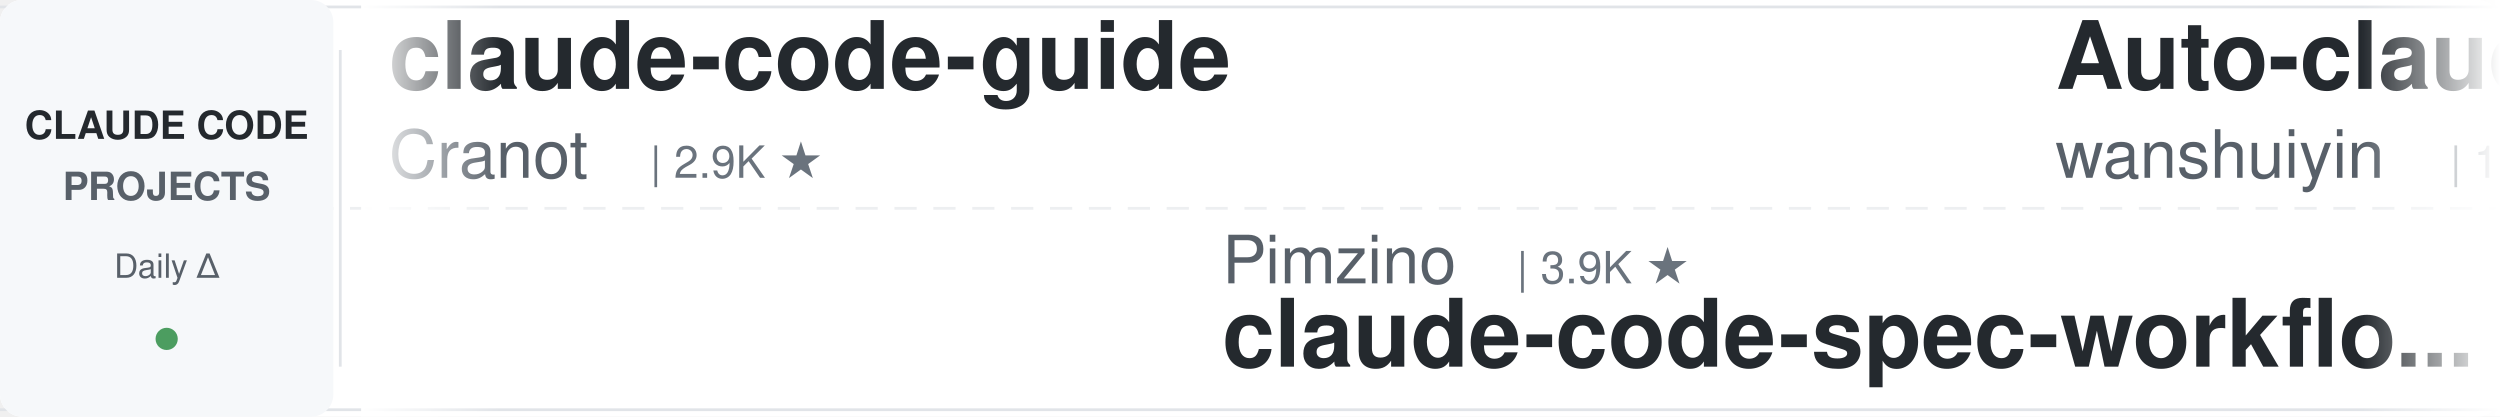
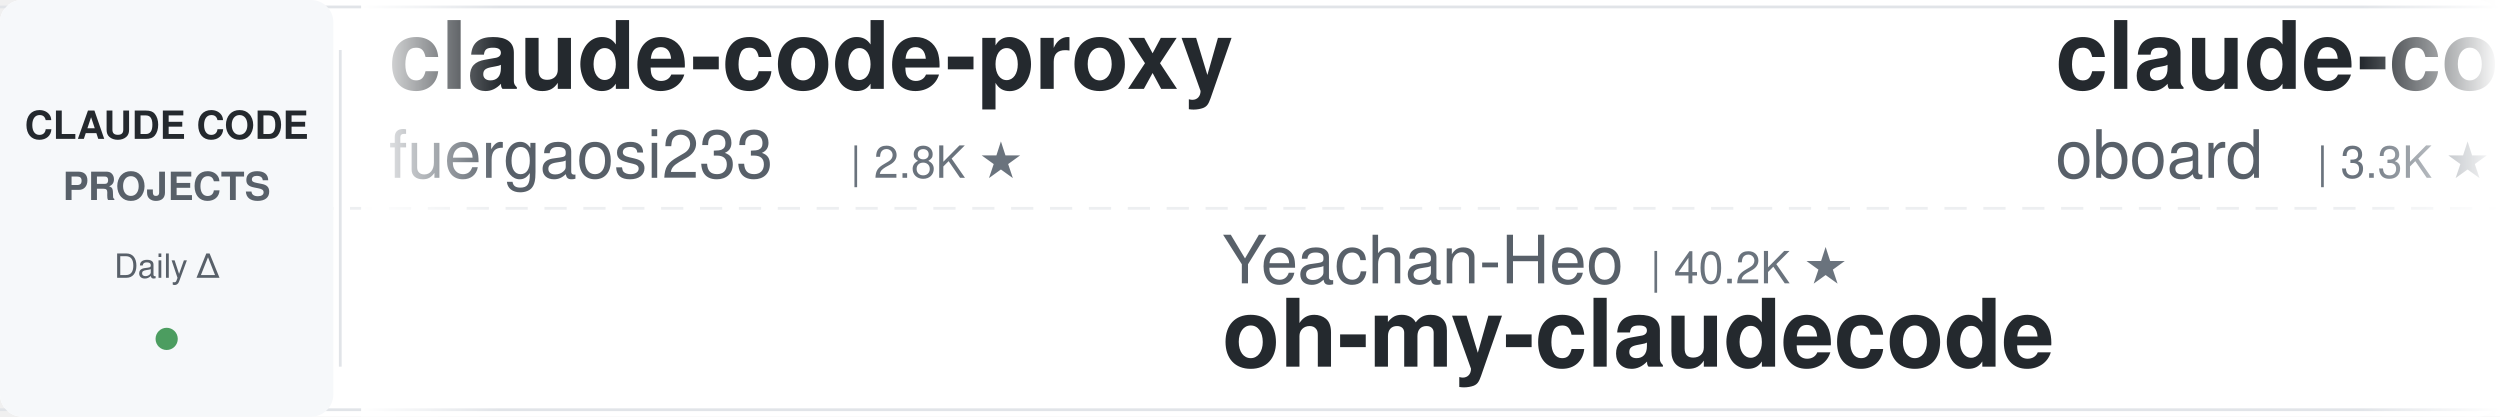
<svg xmlns="http://www.w3.org/2000/svg" width="900" height="150">
  <defs>
    <linearGradient id="leftFade" x1="0%" y1="0%" x2="100%" y2="0%">
      <stop offset="0%" style="stop-color:#ffffff;stop-opacity:1" />
      <stop offset="100%" style="stop-color:#ffffff;stop-opacity:0" />
    </linearGradient>
    <linearGradient id="rightFade" x1="0%" y1="0%" x2="100%" y2="0%">
      <stop offset="0%" style="stop-color:#ffffff;stop-opacity:0" />
      <stop offset="100%" style="stop-color:#ffffff;stop-opacity:1" />
    </linearGradient>
  </defs>
  <rect width="900" height="150" fill="#ffffff" rx="8" />
  <rect x="0" y="2" width="900" height="1" fill="#e1e4e8" />
  <rect x="0" y="147" width="900" height="1" fill="#e1e4e8" />
  <line x1="0" y1="75" x2="900" y2="75" stroke="#e1e4e8" stroke-width="1" stroke-dasharray="8 6" opacity="0.6" />
  <rect x="0" y="0" width="120" height="150" fill="#f6f8fa" rx="8" />
  <text x="60" y="50" font-family="-apple-system, BlinkMacSystemFont, 'Segoe UI', Helvetica, Arial, sans-serif" font-size="14" font-weight="600" fill="#24292e" text-anchor="middle">CLAUDE CODE</text>
  <text x="60" y="72" font-family="-apple-system, BlinkMacSystemFont, 'Segoe UI', Helvetica, Arial, sans-serif" font-size="14" font-weight="600" fill="#586069" text-anchor="middle">PROJECTS</text>
  <text x="60" y="100" font-family="-apple-system, BlinkMacSystemFont, 'Segoe UI', Helvetica, Arial, sans-serif" font-size="12" font-weight="500" fill="#586069" text-anchor="middle">Daily Δ</text>
  <circle cx="60" cy="122" r="4" fill="#22863a" opacity="0.8" />
  <rect x="122" y="18" width="1" height="114" fill="#e1e4e8" />
  <clipPath id="tickerClip">
    <rect x="130" y="0" width="770" height="150" />
  </clipPath>
  <g clip-path="url(#tickerClip)">
    <g id="tickerItems">
      <animateTransform attributeName="transform" attributeType="XML" type="translate" from="0 0" to="-3000 0" dur="54s" repeatCount="indefinite" />
      <g transform="translate(0, 0)">
-         <text x="140" y="32" font-family="-apple-system, BlinkMacSystemFont, 'Segoe UI', Helvetica, Arial, sans-serif" font-size="34" font-weight="600" fill="#24292e">claude-code-guide</text>
-         <text x="140" y="64" font-family="-apple-system, BlinkMacSystemFont, 'Segoe UI', Helvetica, Arial, sans-serif" font-size="24" font-weight="400" fill="#586069">Cranot</text>
-         <text x="234" y="64" font-family="-apple-system, BlinkMacSystemFont, 'Segoe UI', Helvetica, Arial, sans-serif" font-size="16" font-weight="500" fill="#6a737d">| 2.9K ★</text>
+         <text x="140" y="32" font-family="-apple-system, BlinkMacSystemFont, 'Segoe UI', Helvetica, Arial, sans-serif" font-size="34" font-weight="600" fill="#24292e">claude-code-proxy</text>
+         <text x="140" y="64" font-family="-apple-system, BlinkMacSystemFont, 'Segoe UI', Helvetica, Arial, sans-serif" font-size="24" font-weight="400" fill="#586069">fuergaosi233</text>
+         <text x="306" y="64" font-family="-apple-system, BlinkMacSystemFont, 'Segoe UI', Helvetica, Arial, sans-serif" font-size="16" font-weight="500" fill="#6a737d">| 2.8K ★</text>
      </g>
      <g transform="translate(300, 0)">
-         <text x="140" y="102" font-family="-apple-system, BlinkMacSystemFont, 'Segoe UI', Helvetica, Arial, sans-serif" font-size="24" font-weight="400" fill="#586069">Pimzino</text>
-         <text x="246" y="102" font-family="-apple-system, BlinkMacSystemFont, 'Segoe UI', Helvetica, Arial, sans-serif" font-size="16" font-weight="500" fill="#6a737d">| 3.9K ★</text>
-         <text x="140" y="132" font-family="-apple-system, BlinkMacSystemFont, 'Segoe UI', Helvetica, Arial, sans-serif" font-size="34" font-weight="600" fill="#24292e">claude-code-spec-workflo...</text>
+         <text x="140" y="102" font-family="-apple-system, BlinkMacSystemFont, 'Segoe UI', Helvetica, Arial, sans-serif" font-size="24" font-weight="400" fill="#586069">Yeachan-Heo</text>
+         <text x="294" y="102" font-family="-apple-system, BlinkMacSystemFont, 'Segoe UI', Helvetica, Arial, sans-serif" font-size="16" font-weight="500" fill="#6a737d">| 40.2K ★</text>
+         <text x="140" y="132" font-family="-apple-system, BlinkMacSystemFont, 'Segoe UI', Helvetica, Arial, sans-serif" font-size="34" font-weight="600" fill="#24292e">oh-my-claudecode</text>
      </g>
      <g transform="translate(600, 0)">
-         <text x="140" y="32" font-family="-apple-system, BlinkMacSystemFont, 'Segoe UI', Helvetica, Arial, sans-serif" font-size="34" font-weight="600" fill="#24292e">Auto-claude-code-researc...</text>
-         <text x="140" y="64" font-family="-apple-system, BlinkMacSystemFont, 'Segoe UI', Helvetica, Arial, sans-serif" font-size="24" font-weight="400" fill="#586069">wanshuiyin</text>
-         <text x="282" y="64" font-family="-apple-system, BlinkMacSystemFont, 'Segoe UI', Helvetica, Arial, sans-serif" font-size="16" font-weight="500" fill="#6a737d">| 18.0K ★</text>
+         <text x="140" y="32" font-family="-apple-system, BlinkMacSystemFont, 'Segoe UI', Helvetica, Arial, sans-serif" font-size="34" font-weight="600" fill="#24292e">claude-code-rev</text>
+         <text x="140" y="64" font-family="-apple-system, BlinkMacSystemFont, 'Segoe UI', Helvetica, Arial, sans-serif" font-size="24" font-weight="400" fill="#586069">oboard</text>
+         <text x="234" y="64" font-family="-apple-system, BlinkMacSystemFont, 'Segoe UI', Helvetica, Arial, sans-serif" font-size="16" font-weight="500" fill="#6a737d">| 3.3K ★</text>
      </g>
      <g transform="translate(900, 0)">
-         <text x="140" y="102" font-family="-apple-system, BlinkMacSystemFont, 'Segoe UI', Helvetica, Arial, sans-serif" font-size="24" font-weight="400" fill="#586069">feiskyer</text>
-         <text x="258" y="102" font-family="-apple-system, BlinkMacSystemFont, 'Segoe UI', Helvetica, Arial, sans-serif" font-size="16" font-weight="500" fill="#6a737d">| 1.7K ★</text>
-         <text x="140" y="132" font-family="-apple-system, BlinkMacSystemFont, 'Segoe UI', Helvetica, Arial, sans-serif" font-size="34" font-weight="600" fill="#24292e">claude-code-settings</text>
+         <text x="140" y="102" font-family="-apple-system, BlinkMacSystemFont, 'Segoe UI', Helvetica, Arial, sans-serif" font-size="24" font-weight="400" fill="#586069">edmund-io</text>
+         <text x="270" y="102" font-family="-apple-system, BlinkMacSystemFont, 'Segoe UI', Helvetica, Arial, sans-serif" font-size="16" font-weight="500" fill="#6a737d">| 1.5K ★</text>
+         <text x="140" y="132" font-family="-apple-system, BlinkMacSystemFont, 'Segoe UI', Helvetica, Arial, sans-serif" font-size="34" font-weight="600" fill="#24292e">edmunds-claude-code</text>
      </g>
      <g transform="translate(1200, 0)">
+         <text x="140" y="32" font-family="-apple-system, BlinkMacSystemFont, 'Segoe UI', Helvetica, Arial, sans-serif" font-size="34" font-weight="600" fill="#24292e">awesome-claude-code-suba...</text>
+         <text x="140" y="64" font-family="-apple-system, BlinkMacSystemFont, 'Segoe UI', Helvetica, Arial, sans-serif" font-size="24" font-weight="400" fill="#586069">VoltAgent</text>
+         <text x="270" y="64" font-family="-apple-system, BlinkMacSystemFont, 'Segoe UI', Helvetica, Arial, sans-serif" font-size="16" font-weight="500" fill="#6a737d">| 26.0K ★</text>
+       </g>
+       <g transform="translate(1500, 0)">
+         <text x="140" y="102" font-family="-apple-system, BlinkMacSystemFont, 'Segoe UI', Helvetica, Arial, sans-serif" font-size="24" font-weight="400" fill="#586069">rohitg00</text>
+         <text x="258" y="102" font-family="-apple-system, BlinkMacSystemFont, 'Segoe UI', Helvetica, Arial, sans-serif" font-size="16" font-weight="500" fill="#6a737d">| 2.7K ★</text>
+         <text x="140" y="132" font-family="-apple-system, BlinkMacSystemFont, 'Segoe UI', Helvetica, Arial, sans-serif" font-size="34" font-weight="600" fill="#24292e">awesome-claude-code-tool...</text>
+       </g>
+       <g transform="translate(1800, 0)">
+         <text x="140" y="32" font-family="-apple-system, BlinkMacSystemFont, 'Segoe UI', Helvetica, Arial, sans-serif" font-size="34" font-weight="600" fill="#24292e">claude-code-tudou</text>
+         <text x="140" y="64" font-family="-apple-system, BlinkMacSystemFont, 'Segoe UI', Helvetica, Arial, sans-serif" font-size="24" font-weight="400" fill="#586069">AICoderTudou</text>
+         <text x="306" y="64" font-family="-apple-system, BlinkMacSystemFont, 'Segoe UI', Helvetica, Arial, sans-serif" font-size="16" font-weight="500" fill="#6a737d">| 493 ★</text>
+       </g>
+       <g transform="translate(2100, 0)">
+         <text x="140" y="102" font-family="-apple-system, BlinkMacSystemFont, 'Segoe UI', Helvetica, Arial, sans-serif" font-size="24" font-weight="400" fill="#586069">ykdojo</text>
+         <text x="234" y="102" font-family="-apple-system, BlinkMacSystemFont, 'Segoe UI', Helvetica, Arial, sans-serif" font-size="16" font-weight="500" fill="#6a737d">| 10.3K ★</text>
+         <text x="140" y="132" font-family="-apple-system, BlinkMacSystemFont, 'Segoe UI', Helvetica, Arial, sans-serif" font-size="34" font-weight="600" fill="#24292e">claude-code-tips</text>
+       </g>
+       <g transform="translate(2400, 0)">
        <text x="140" y="32" font-family="-apple-system, BlinkMacSystemFont, 'Segoe UI', Helvetica, Arial, sans-serif" font-size="34" font-weight="600" fill="#24292e">claude-code-telegram</text>
        <text x="140" y="64" font-family="-apple-system, BlinkMacSystemFont, 'Segoe UI', Helvetica, Arial, sans-serif" font-size="24" font-weight="400" fill="#586069">overwirehq</text>
        <text x="282" y="64" font-family="-apple-system, BlinkMacSystemFont, 'Segoe UI', Helvetica, Arial, sans-serif" font-size="16" font-weight="500" fill="#6a737d">| 2.8K ★</text>
      </g>
-       <g transform="translate(1500, 0)">
-         <text x="140" y="102" font-family="-apple-system, BlinkMacSystemFont, 'Segoe UI', Helvetica, Arial, sans-serif" font-size="24" font-weight="400" fill="#586069">frankbria</text>
-         <text x="270" y="102" font-family="-apple-system, BlinkMacSystemFont, 'Segoe UI', Helvetica, Arial, sans-serif" font-size="16" font-weight="500" fill="#6a737d">| 9.7K ★</text>
-         <text x="140" y="132" font-family="-apple-system, BlinkMacSystemFont, 'Segoe UI', Helvetica, Arial, sans-serif" font-size="34" font-weight="600" fill="#24292e">ralph-claude-code</text>
-       </g>
-       <g transform="translate(1800, 0)">
-         <text x="140" y="32" font-family="-apple-system, BlinkMacSystemFont, 'Segoe UI', Helvetica, Arial, sans-serif" font-size="34" font-weight="600" fill="#24292e">claude-code-analysis</text>
-         <text x="140" y="64" font-family="-apple-system, BlinkMacSystemFont, 'Segoe UI', Helvetica, Arial, sans-serif" font-size="24" font-weight="400" fill="#586069">liuup</text>
-         <text x="222" y="64" font-family="-apple-system, BlinkMacSystemFont, 'Segoe UI', Helvetica, Arial, sans-serif" font-size="16" font-weight="500" fill="#6a737d">| 4.0K ★</text>
-       </g>
-       <g transform="translate(2100, 0)">
-         <text x="140" y="102" font-family="-apple-system, BlinkMacSystemFont, 'Segoe UI', Helvetica, Arial, sans-serif" font-size="24" font-weight="400" fill="#586069">jqueryscript</text>
-         <text x="306" y="102" font-family="-apple-system, BlinkMacSystemFont, 'Segoe UI', Helvetica, Arial, sans-serif" font-size="16" font-weight="500" fill="#6a737d">| 534 ★</text>
-         <text x="140" y="132" font-family="-apple-system, BlinkMacSystemFont, 'Segoe UI', Helvetica, Arial, sans-serif" font-size="34" font-weight="600" fill="#24292e">awesome-claude-code</text>
-       </g>
-       <g transform="translate(2400, 0)">
-         <text x="140" y="32" font-family="-apple-system, BlinkMacSystemFont, 'Segoe UI', Helvetica, Arial, sans-serif" font-size="34" font-weight="600" fill="#24292e">claude-code-system-promp...</text>
-         <text x="140" y="64" font-family="-apple-system, BlinkMacSystemFont, 'Segoe UI', Helvetica, Arial, sans-serif" font-size="24" font-weight="400" fill="#586069">Piebald-AI</text>
-         <text x="282" y="64" font-family="-apple-system, BlinkMacSystemFont, 'Segoe UI', Helvetica, Arial, sans-serif" font-size="16" font-weight="500" fill="#6a737d">| 13.0K ★</text>
-       </g>
      <g transform="translate(2700, 0)">
-         <text x="140" y="102" font-family="-apple-system, BlinkMacSystemFont, 'Segoe UI', Helvetica, Arial, sans-serif" font-size="24" font-weight="400" fill="#586069">shareAI-lab</text>
-         <text x="294" y="102" font-family="-apple-system, BlinkMacSystemFont, 'Segoe UI', Helvetica, Arial, sans-serif" font-size="16" font-weight="500" fill="#6a737d">| 79.2K ★</text>
-         <text x="140" y="132" font-family="-apple-system, BlinkMacSystemFont, 'Segoe UI', Helvetica, Arial, sans-serif" font-size="34" font-weight="600" fill="#24292e">learn-claude-code</text>
+         <text x="140" y="102" font-family="-apple-system, BlinkMacSystemFont, 'Segoe UI', Helvetica, Arial, sans-serif" font-size="24" font-weight="400" fill="#586069">ccplugins</text>
+         <text x="270" y="102" font-family="-apple-system, BlinkMacSystemFont, 'Segoe UI', Helvetica, Arial, sans-serif" font-size="16" font-weight="500" fill="#6a737d">| 986 ★</text>
+         <text x="140" y="132" font-family="-apple-system, BlinkMacSystemFont, 'Segoe UI', Helvetica, Arial, sans-serif" font-size="34" font-weight="600" fill="#24292e">awesome-claude-code-plug...</text>
      </g>
      <g transform="translate(3000, 0)">
-         <text x="140" y="32" font-family="-apple-system, BlinkMacSystemFont, 'Segoe UI', Helvetica, Arial, sans-serif" font-size="34" font-weight="600" fill="#24292e">claude-code-guide</text>
-         <text x="140" y="64" font-family="-apple-system, BlinkMacSystemFont, 'Segoe UI', Helvetica, Arial, sans-serif" font-size="24" font-weight="400" fill="#586069">Cranot</text>
-         <text x="234" y="64" font-family="-apple-system, BlinkMacSystemFont, 'Segoe UI', Helvetica, Arial, sans-serif" font-size="16" font-weight="500" fill="#6a737d">| 2.9K ★</text>
+         <text x="140" y="32" font-family="-apple-system, BlinkMacSystemFont, 'Segoe UI', Helvetica, Arial, sans-serif" font-size="34" font-weight="600" fill="#24292e">claude-code-proxy</text>
+         <text x="140" y="64" font-family="-apple-system, BlinkMacSystemFont, 'Segoe UI', Helvetica, Arial, sans-serif" font-size="24" font-weight="400" fill="#586069">fuergaosi233</text>
+         <text x="306" y="64" font-family="-apple-system, BlinkMacSystemFont, 'Segoe UI', Helvetica, Arial, sans-serif" font-size="16" font-weight="500" fill="#6a737d">| 2.8K ★</text>
      </g>
      <g transform="translate(3300, 0)">
-         <text x="140" y="102" font-family="-apple-system, BlinkMacSystemFont, 'Segoe UI', Helvetica, Arial, sans-serif" font-size="24" font-weight="400" fill="#586069">Pimzino</text>
-         <text x="246" y="102" font-family="-apple-system, BlinkMacSystemFont, 'Segoe UI', Helvetica, Arial, sans-serif" font-size="16" font-weight="500" fill="#6a737d">| 3.9K ★</text>
-         <text x="140" y="132" font-family="-apple-system, BlinkMacSystemFont, 'Segoe UI', Helvetica, Arial, sans-serif" font-size="34" font-weight="600" fill="#24292e">claude-code-spec-workflo...</text>
+         <text x="140" y="102" font-family="-apple-system, BlinkMacSystemFont, 'Segoe UI', Helvetica, Arial, sans-serif" font-size="24" font-weight="400" fill="#586069">Yeachan-Heo</text>
+         <text x="294" y="102" font-family="-apple-system, BlinkMacSystemFont, 'Segoe UI', Helvetica, Arial, sans-serif" font-size="16" font-weight="500" fill="#6a737d">| 40.2K ★</text>
+         <text x="140" y="132" font-family="-apple-system, BlinkMacSystemFont, 'Segoe UI', Helvetica, Arial, sans-serif" font-size="34" font-weight="600" fill="#24292e">oh-my-claudecode</text>
      </g>
      <g transform="translate(3600, 0)">
-         <text x="140" y="32" font-family="-apple-system, BlinkMacSystemFont, 'Segoe UI', Helvetica, Arial, sans-serif" font-size="34" font-weight="600" fill="#24292e">Auto-claude-code-researc...</text>
-         <text x="140" y="64" font-family="-apple-system, BlinkMacSystemFont, 'Segoe UI', Helvetica, Arial, sans-serif" font-size="24" font-weight="400" fill="#586069">wanshuiyin</text>
-         <text x="282" y="64" font-family="-apple-system, BlinkMacSystemFont, 'Segoe UI', Helvetica, Arial, sans-serif" font-size="16" font-weight="500" fill="#6a737d">| 18.0K ★</text>
+         <text x="140" y="32" font-family="-apple-system, BlinkMacSystemFont, 'Segoe UI', Helvetica, Arial, sans-serif" font-size="34" font-weight="600" fill="#24292e">claude-code-rev</text>
+         <text x="140" y="64" font-family="-apple-system, BlinkMacSystemFont, 'Segoe UI', Helvetica, Arial, sans-serif" font-size="24" font-weight="400" fill="#586069">oboard</text>
+         <text x="234" y="64" font-family="-apple-system, BlinkMacSystemFont, 'Segoe UI', Helvetica, Arial, sans-serif" font-size="16" font-weight="500" fill="#6a737d">| 3.3K ★</text>
      </g>
      <g transform="translate(3900, 0)">
-         <text x="140" y="102" font-family="-apple-system, BlinkMacSystemFont, 'Segoe UI', Helvetica, Arial, sans-serif" font-size="24" font-weight="400" fill="#586069">feiskyer</text>
-         <text x="258" y="102" font-family="-apple-system, BlinkMacSystemFont, 'Segoe UI', Helvetica, Arial, sans-serif" font-size="16" font-weight="500" fill="#6a737d">| 1.7K ★</text>
-         <text x="140" y="132" font-family="-apple-system, BlinkMacSystemFont, 'Segoe UI', Helvetica, Arial, sans-serif" font-size="34" font-weight="600" fill="#24292e">claude-code-settings</text>
+         <text x="140" y="102" font-family="-apple-system, BlinkMacSystemFont, 'Segoe UI', Helvetica, Arial, sans-serif" font-size="24" font-weight="400" fill="#586069">edmund-io</text>
+         <text x="270" y="102" font-family="-apple-system, BlinkMacSystemFont, 'Segoe UI', Helvetica, Arial, sans-serif" font-size="16" font-weight="500" fill="#6a737d">| 1.5K ★</text>
+         <text x="140" y="132" font-family="-apple-system, BlinkMacSystemFont, 'Segoe UI', Helvetica, Arial, sans-serif" font-size="34" font-weight="600" fill="#24292e">edmunds-claude-code</text>
      </g>
    </g>
  </g>
  <rect x="130" y="0" width="50" height="150" fill="url(#leftFade)" />
  <rect x="850" y="0" width="50" height="150" fill="url(#rightFade)" />
</svg>
